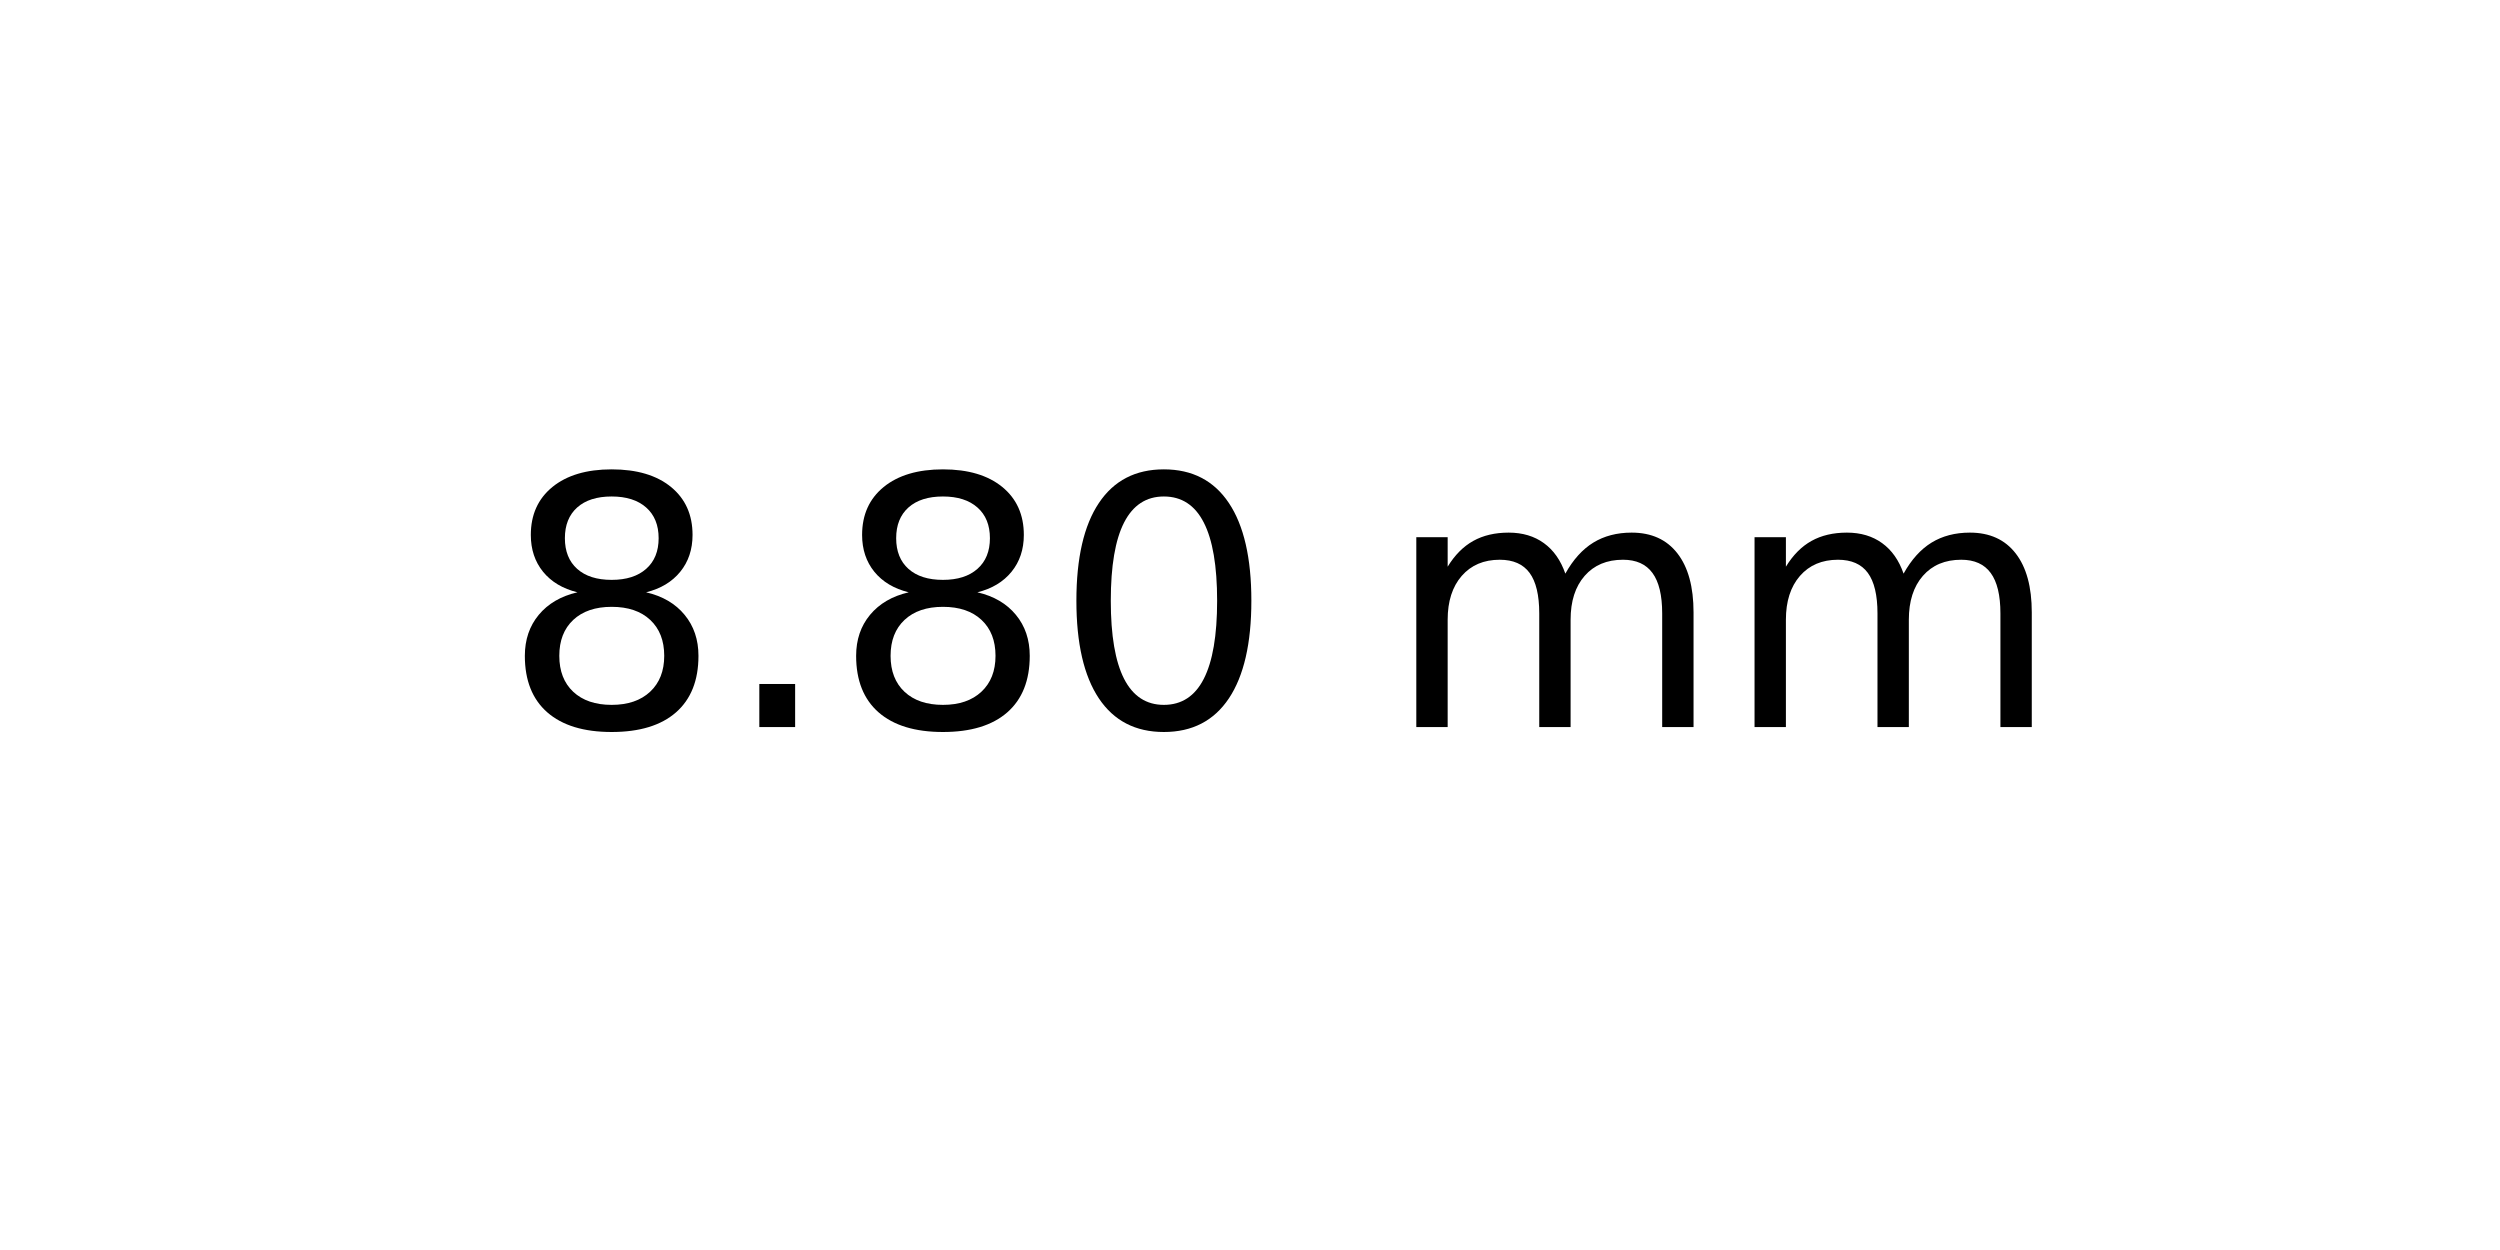
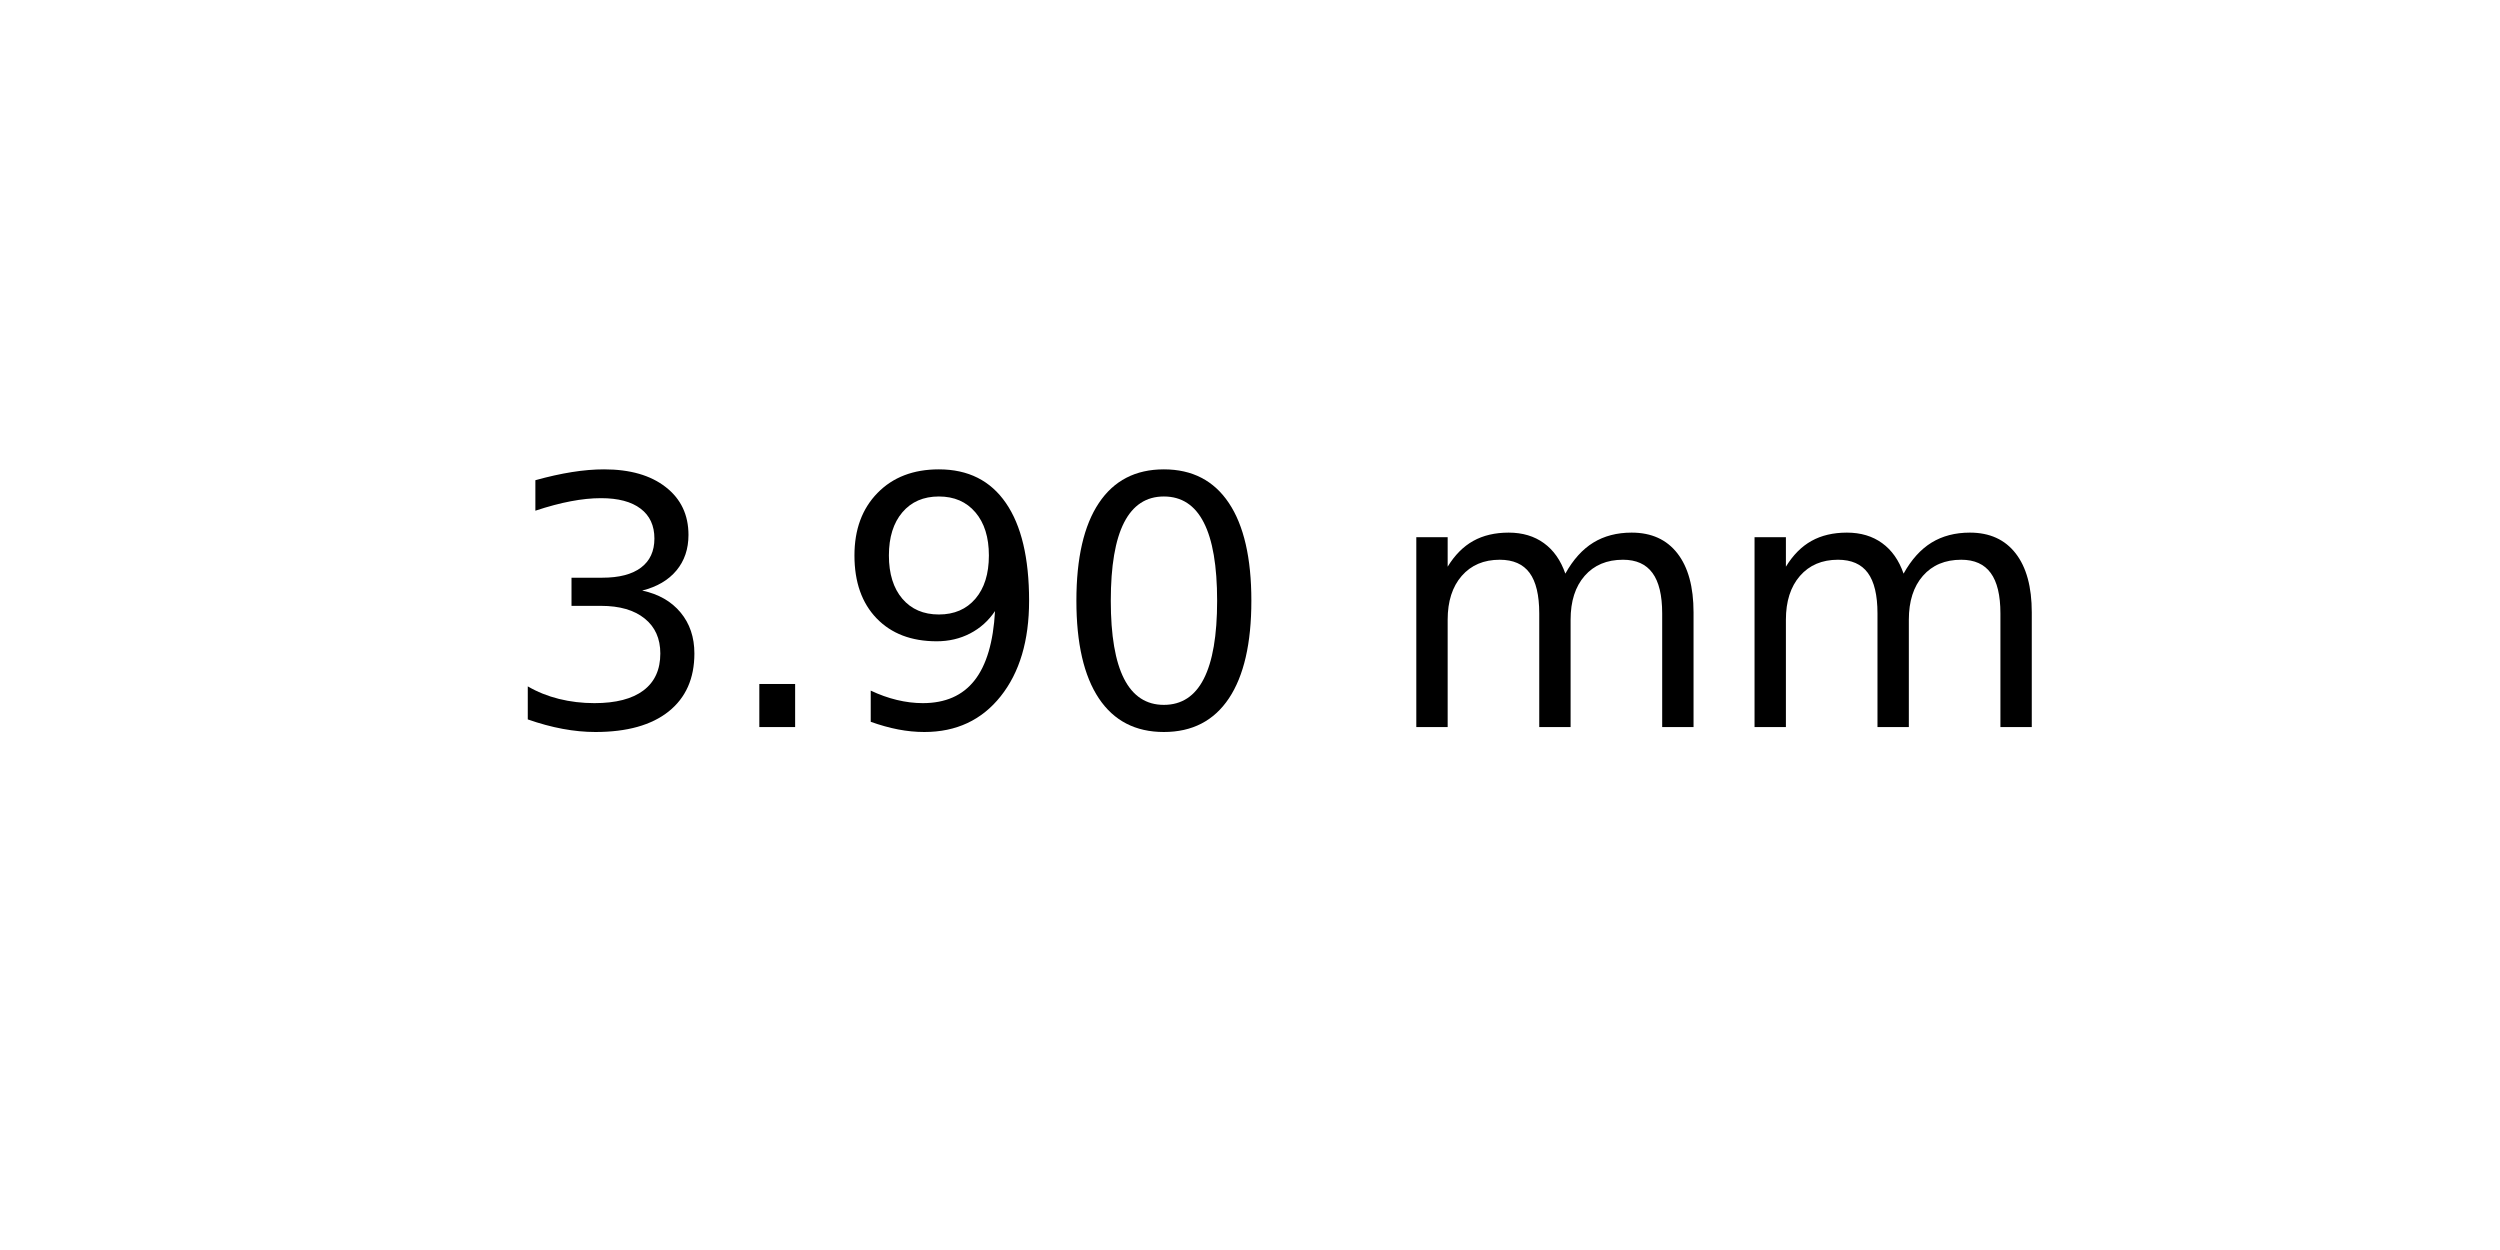
<svg xmlns="http://www.w3.org/2000/svg" xmlns:xlink="http://www.w3.org/1999/xlink" width="72pt" height="36pt" viewBox="0 0 72 36" version="1.1">
  <defs>
    <style type="text/css">*{stroke-linejoin: round; stroke-linecap: butt}</style>
  </defs>
  <g id="figure_1">
    <g id="axes_1">
      <g id="text_1">
        <g transform="translate(14.4375 20.93937) scale(0.1 -0.1)">
          <defs>
-             <path id="DejaVuSans-38" d="M 2034 2216  Q 1584 2216 1326 1975  Q 1069 1734 1069 1313  Q 1069 891 1326 650  Q 1584 409 2034 409  Q 2484 409 2743 651  Q 3003 894 3003 1313  Q 3003 1734 2745 1975  Q 2488 2216 2034 2216  z M 1403 2484  Q 997 2584 770 2862  Q 544 3141 544 3541  Q 544 4100 942 4425  Q 1341 4750 2034 4750  Q 2731 4750 3128 4425  Q 3525 4100 3525 3541  Q 3525 3141 3298 2862  Q 3072 2584 2669 2484  Q 3125 2378 3379 2068  Q 3634 1759 3634 1313  Q 3634 634 3220 271  Q 2806 -91 2034 -91  Q 1263 -91 848 271  Q 434 634 434 1313  Q 434 1759 690 2068  Q 947 2378 1403 2484  z M 1172 3481  Q 1172 3119 1398 2916  Q 1625 2713 2034 2713  Q 2441 2713 2670 2916  Q 2900 3119 2900 3481  Q 2900 3844 2670 4047  Q 2441 4250 2034 4250  Q 1625 4250 1398 4047  Q 1172 3844 1172 3481  z " transform="scale(0.015625)" />
+             <path id="DejaVuSans-33" d="M 2597 2516  Q 3050 2419 3304 2112  Q 3559 1806 3559 1356  Q 3559 666 3084 287  Q 2609 -91 1734 -91  Q 1441 -91 1130 -33  Q 819 25 488 141  L 488 750  Q 750 597 1062 519  Q 1375 441 1716 441  Q 2309 441 2620 675  Q 2931 909 2931 1356  Q 2931 1769 2642 2001  Q 2353 2234 1838 2234  L 1294 2234  L 1294 2753  L 1863 2753  Q 2328 2753 2575 2939  Q 2822 3125 2822 3475  Q 2822 3834 2567 4026  Q 2313 4219 1838 4219  Q 1578 4219 1281 4162  Q 984 4106 628 3988  L 628 4550  Q 988 4650 1302 4700  Q 1616 4750 1894 4750  Q 2613 4750 3031 4423  Q 3450 4097 3450 3541  Q 3450 3153 3228 2886  Q 3006 2619 2597 2516  z " transform="scale(0.015625)" />
            <path id="DejaVuSans-2e" d="M 684 794  L 1344 794  L 1344 0  L 684 0  L 684 794  z " transform="scale(0.015625)" />
+             <path id="DejaVuSans-39" d="M 703 97  L 703 672  Q 941 559 1184 500  Q 1428 441 1663 441  Q 2288 441 2617 861  Q 2947 1281 2994 2138  Q 2813 1869 2534 1725  Q 2256 1581 1919 1581  Q 1219 1581 811 2004  Q 403 2428 403 3163  Q 403 3881 828 4315  Q 1253 4750 1959 4750  Q 2769 4750 3195 4129  Q 3622 3509 3622 2328  Q 3622 1225 3098 567  Q 2575 -91 1691 -91  Q 1453 -91 1209 -44  Q 966 3 703 97  z M 1959 2075  Q 2384 2075 2632 2365  Q 2881 2656 2881 3163  Q 2881 3666 2632 3958  Q 2384 4250 1959 4250  Q 1534 4250 1286 3958  Q 1038 3666 1038 3163  Q 1038 2656 1286 2365  Q 1534 2075 1959 2075  z " transform="scale(0.015625)" />
            <path id="DejaVuSans-30" d="M 2034 4250  Q 1547 4250 1301 3770  Q 1056 3291 1056 2328  Q 1056 1369 1301 889  Q 1547 409 2034 409  Q 2525 409 2770 889  Q 3016 1369 3016 2328  Q 3016 3291 2770 3770  Q 2525 4250 2034 4250  z M 2034 4750  Q 2819 4750 3233 4129  Q 3647 3509 3647 2328  Q 3647 1150 3233 529  Q 2819 -91 2034 -91  Q 1250 -91 836 529  Q 422 1150 422 2328  Q 422 3509 836 4129  Q 1250 4750 2034 4750  z " transform="scale(0.015625)" />
            <path id="DejaVuSans-20" transform="scale(0.015625)" />
            <path id="DejaVuSans-6d" d="M 3328 2828  Q 3544 3216 3844 3400  Q 4144 3584 4550 3584  Q 5097 3584 5394 3201  Q 5691 2819 5691 2113  L 5691 0  L 5113 0  L 5113 2094  Q 5113 2597 4934 2840  Q 4756 3084 4391 3084  Q 3944 3084 3684 2787  Q 3425 2491 3425 1978  L 3425 0  L 2847 0  L 2847 2094  Q 2847 2600 2669 2842  Q 2491 3084 2119 3084  Q 1678 3084 1418 2786  Q 1159 2488 1159 1978  L 1159 0  L 581 0  L 581 3500  L 1159 3500  L 1159 2956  Q 1356 3278 1631 3431  Q 1906 3584 2284 3584  Q 2666 3584 2933 3390  Q 3200 3197 3328 2828  z " transform="scale(0.015625)" />
          </defs>
-           <use xlink:href="#DejaVuSans-38" />
+           <use xlink:href="#DejaVuSans-33" />
          <use xlink:href="#DejaVuSans-2e" x="63.623" />
-           <use xlink:href="#DejaVuSans-38" x="95.41" />
+           <use xlink:href="#DejaVuSans-39" x="95.41" />
          <use xlink:href="#DejaVuSans-30" x="159.033" />
          <use xlink:href="#DejaVuSans-20" x="222.656" />
          <use xlink:href="#DejaVuSans-6d" x="254.443" />
          <use xlink:href="#DejaVuSans-6d" x="351.855" />
        </g>
      </g>
    </g>
  </g>
</svg>
